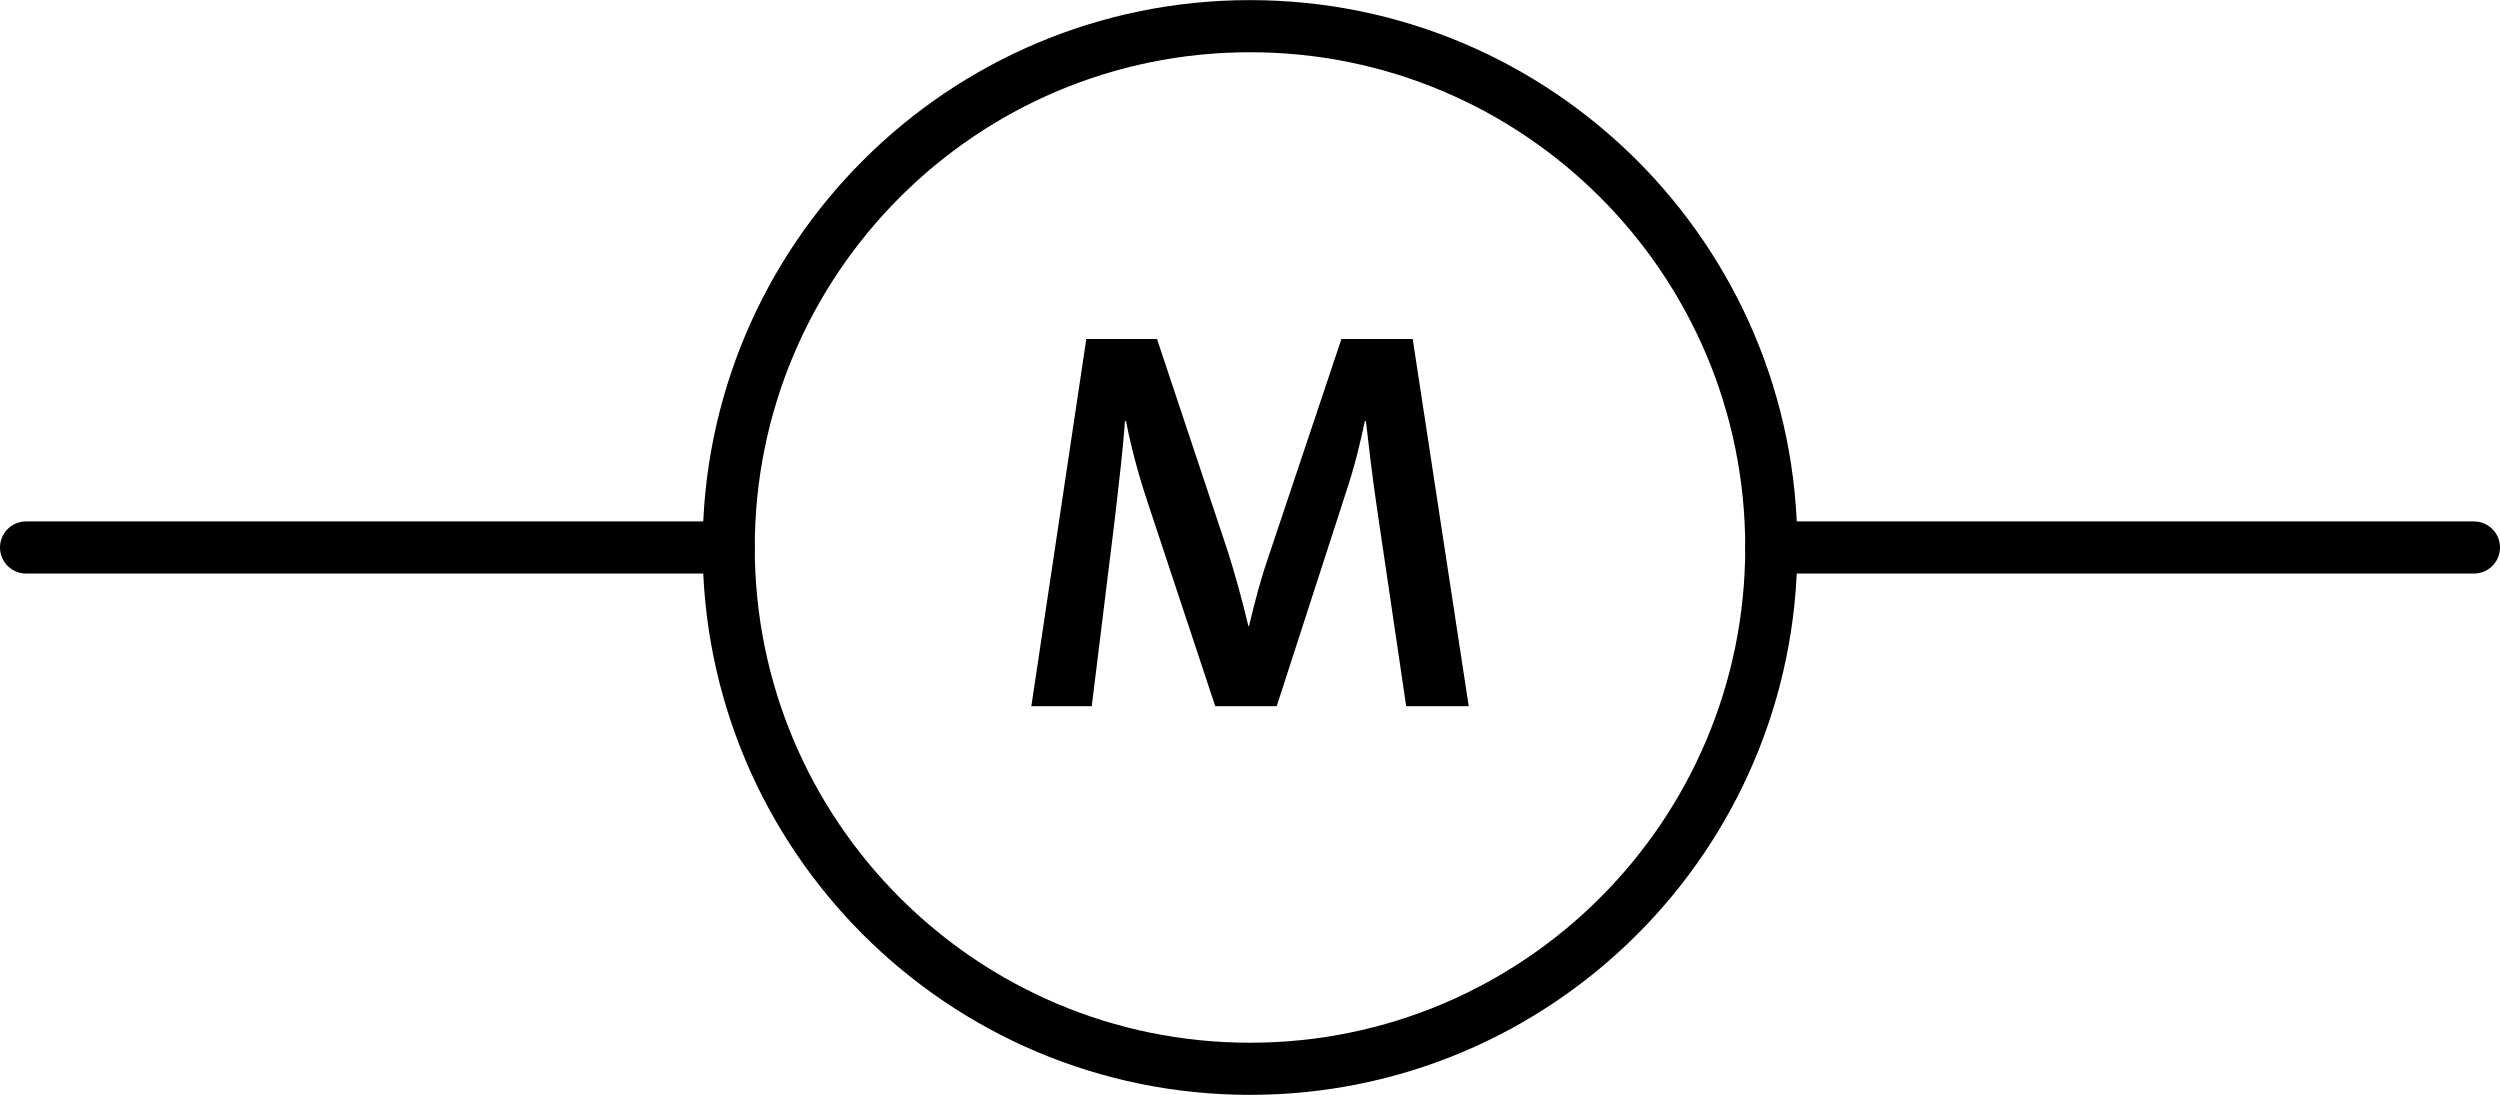
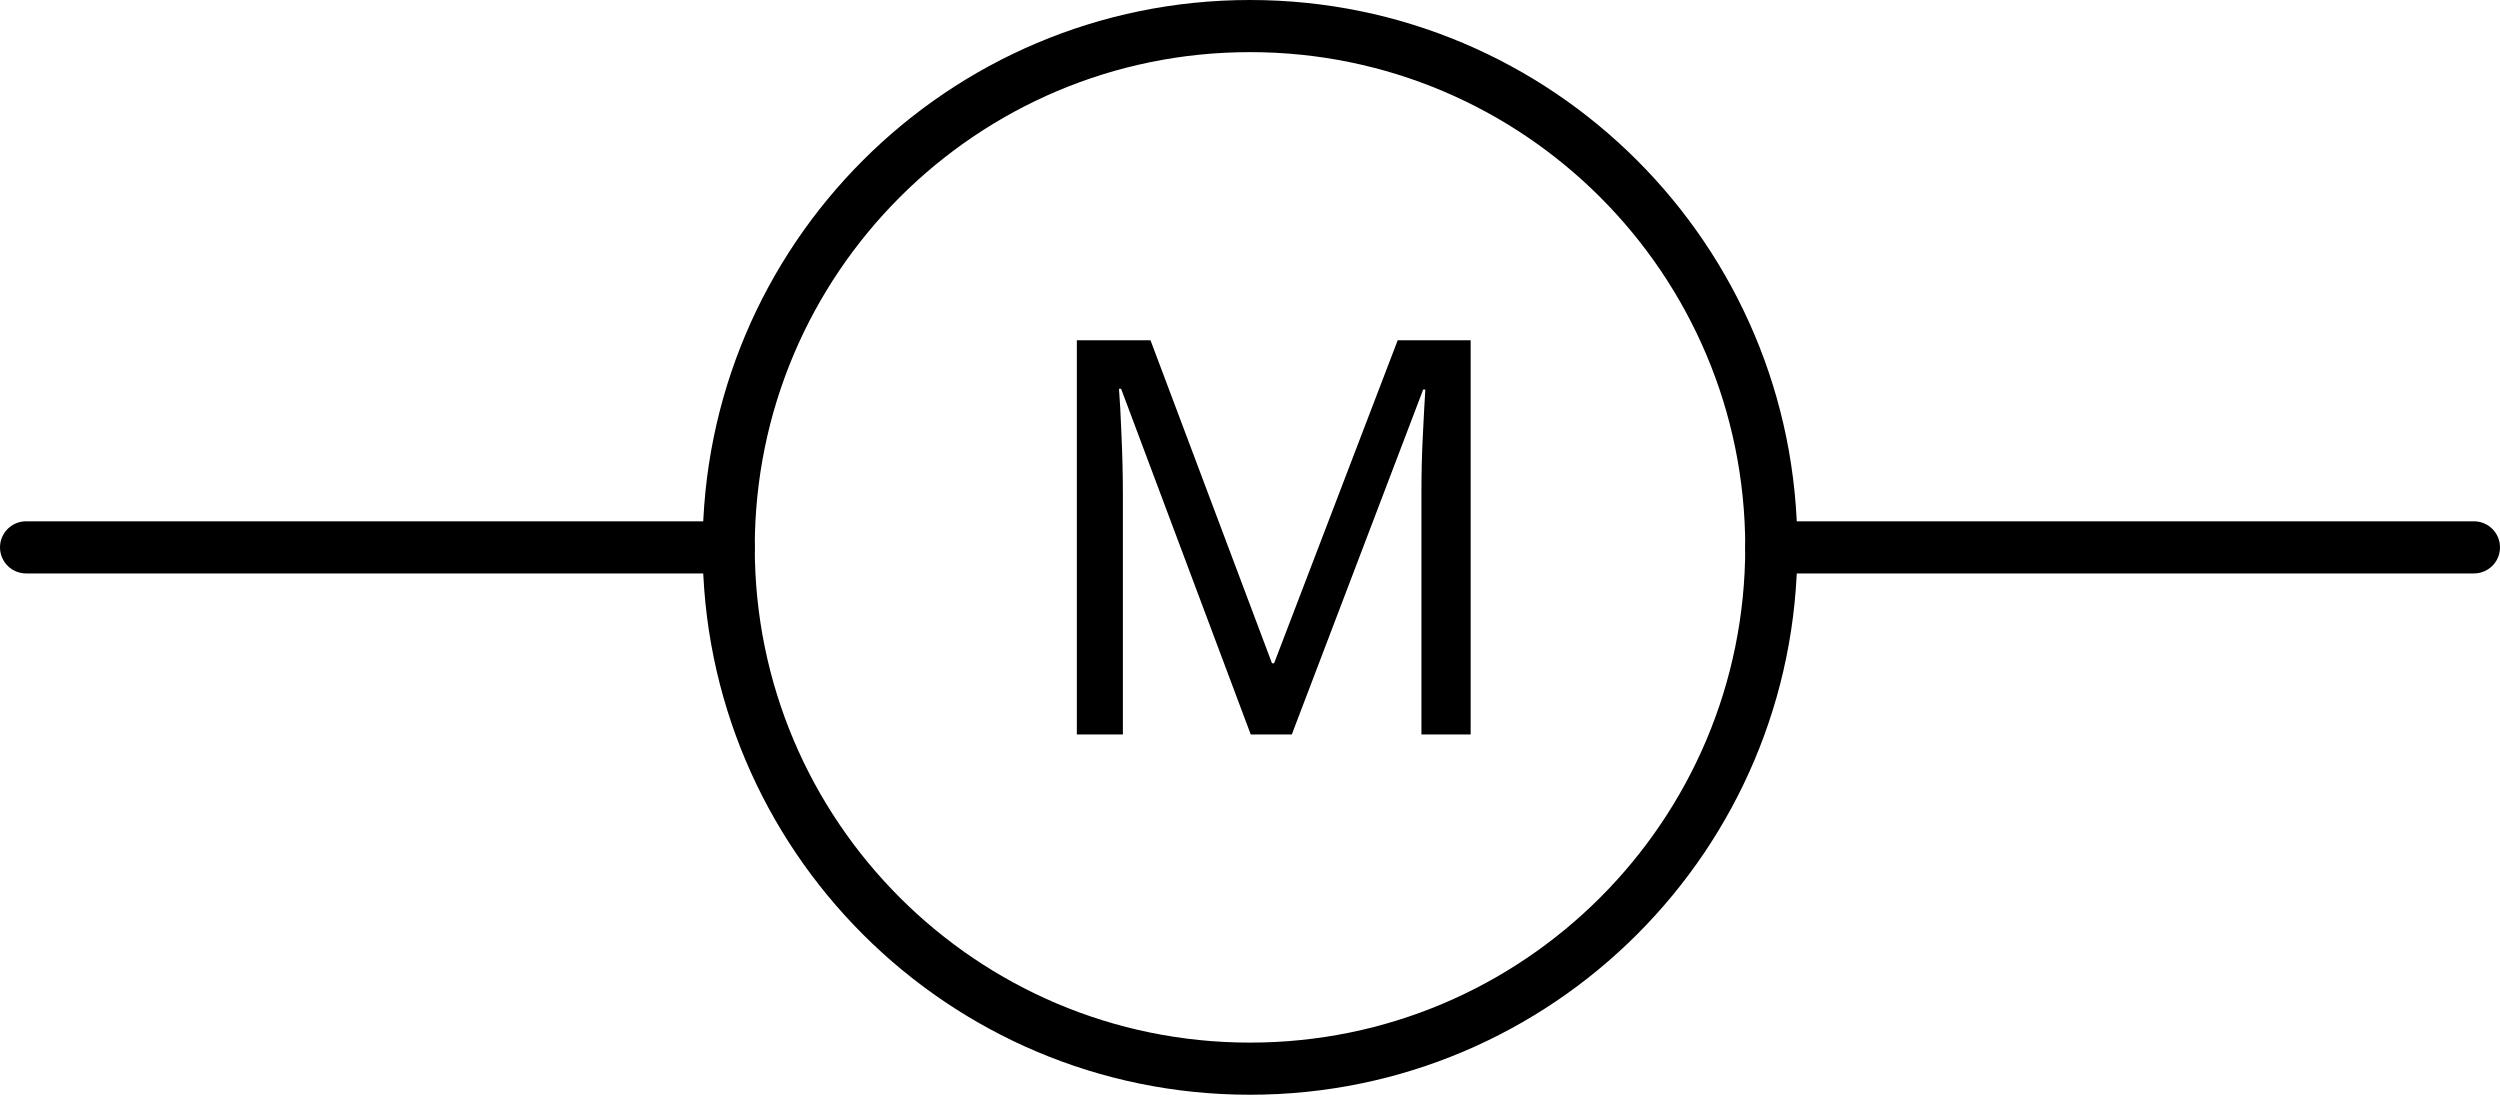
- <svg xmlns="http://www.w3.org/2000/svg" width="1.532in" xml:space="preserve" x="0px" version="1.2" y="0px" height="0.671in" viewBox="0 0 110.3 48.3" baseProfile="tiny" id="Layer_1">
+ <svg xmlns="http://www.w3.org/2000/svg" version="1.1" id="Layer_1" x="0px" y="0px" width="110.3px" height="48.3px" viewBox="0 0 110.3 48.3" enable-background="new 0 0 110.3 48.3" xml:space="preserve">
  <g id="schematic">
-     <rect width="10" x="1.15" y="23.15" fill="none" height="2" id="connector0pin" />
-     <rect width="10" x="99.15" y="23.15" fill="none" height="2" id="connector1pin" />
-     <rect width="2" x="1.15" y="23.15" fill="none" height="2" id="connector0terminal" />
-     <rect width="2" x="107.15" y="23.15" fill="none" height="2" id="connector1terminal" />
+     <rect id="connector0pin" x="1.15" y="23.15" fill="none" width="10" height="2" />
+     <rect id="connector1pin" x="99.15" y="23.15" fill="none" width="10" height="2" />
+     <rect id="connector0terminal" x="1.15" y="23.15" fill="none" width="2" height="2" />
+     <rect id="connector1terminal" x="107.15" y="23.15" fill="none" width="2" height="2" />
    <g id="diagram">
-       <circle fill="none" cx="55.15" cy="24.15" stroke="#000000" r="23" stroke-width="2.3" />
-       <line fill="none" stroke="#000000" stroke-linejoin="round" stroke-linecap="round" y1="24.15" stroke-width="2.3" x1="1.15" y2="24.15" x2="32.15" />
-       <line fill="none" stroke="#000000" stroke-linejoin="round" stroke-linecap="round" y1="24.15" stroke-width="2.3" x1="78.15" y2="24.15" x2="109.15" />
+       <circle fill="none" stroke="#000000" stroke-width="2.3" cx="55.15" cy="24.15" r="23" />
+       <line fill="none" stroke="#000000" stroke-width="2.3" stroke-linecap="round" stroke-linejoin="round" x1="1.15" y1="24.15" x2="32.15" y2="24.15" />
+       <line fill="none" stroke="#000000" stroke-width="2.3" stroke-linecap="round" stroke-linejoin="round" x1="78.15" y1="24.15" x2="109.15" y2="24.15" />
    </g>
-     <g id="text">
-       <g>
-         <path d="M62.041,31.152l-1.272-8.617c-0.24-1.632-0.384-2.904-0.505-3.96h-0.047c-0.192,0.912-0.433,1.944-0.84,3.168      l-3.049,9.409h-2.712l-2.904-8.76c-0.456-1.344-0.792-2.592-1.032-3.816h-0.048c-0.096,1.393-0.264,2.664-0.432,4.2l-1.032,8.376      h-2.665l2.424-16.201h3.12l3.121,9.36c0.288,0.913,0.624,2.088,0.912,3.313h0.024c0.288-1.201,0.528-2.113,0.912-3.216      l3.168-9.457h3.145L64.8,31.152H62.041z" />
-       </g>
-     </g>
+     <text transform="matrix(1 0 0 1 45.1509 32.4038)" font-family="'DroidSans'" font-size="24.355">M</text>
  </g>
</svg>
